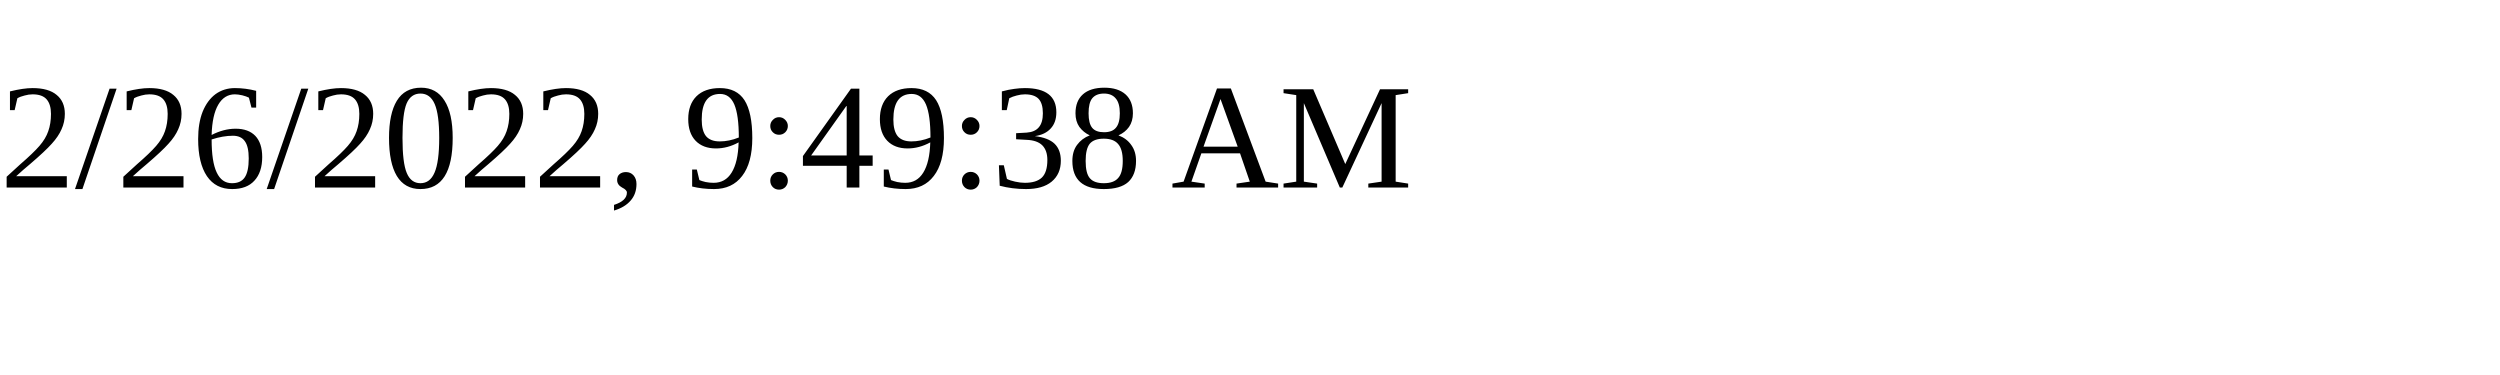
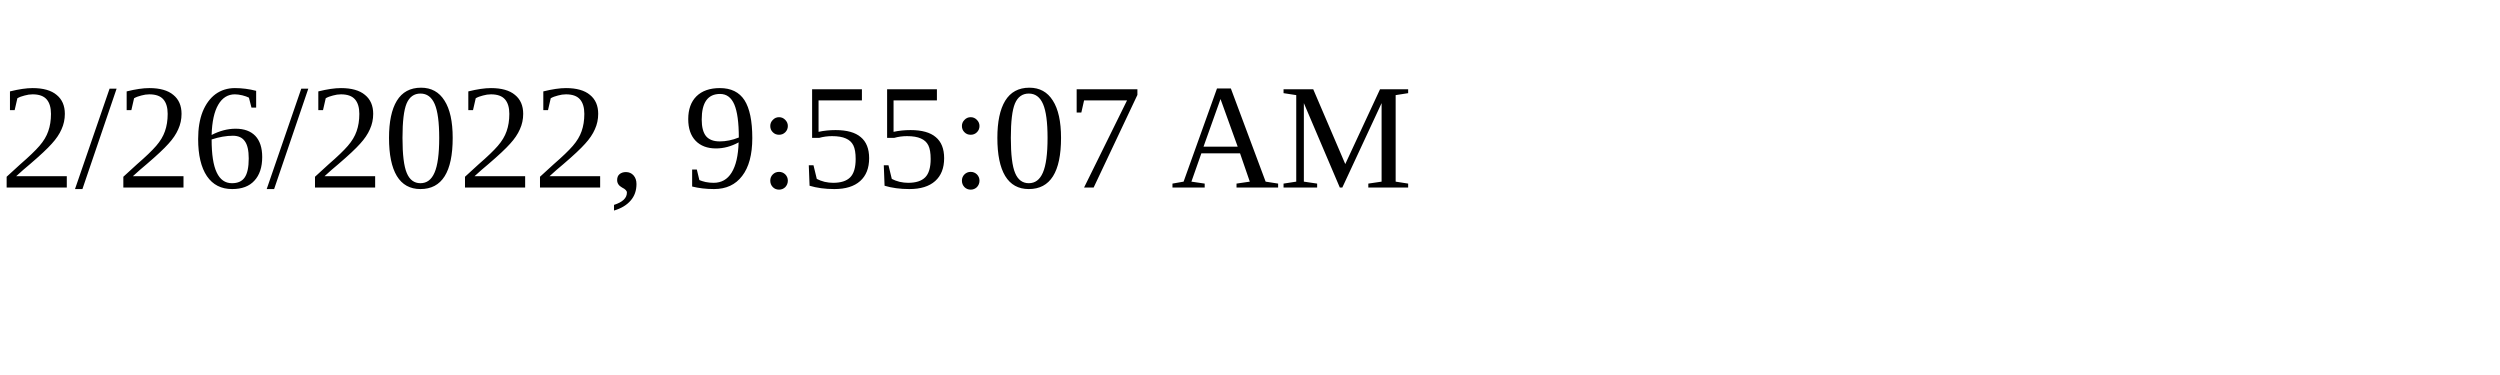
<svg xmlns="http://www.w3.org/2000/svg" height="30" width="200">
-   <text x="0" y="15">2/26/2022, 9:49:38 AM</text>
+   <text x="0" y="15">2/26/2022, 9:55:07 AM</text>
</svg>
